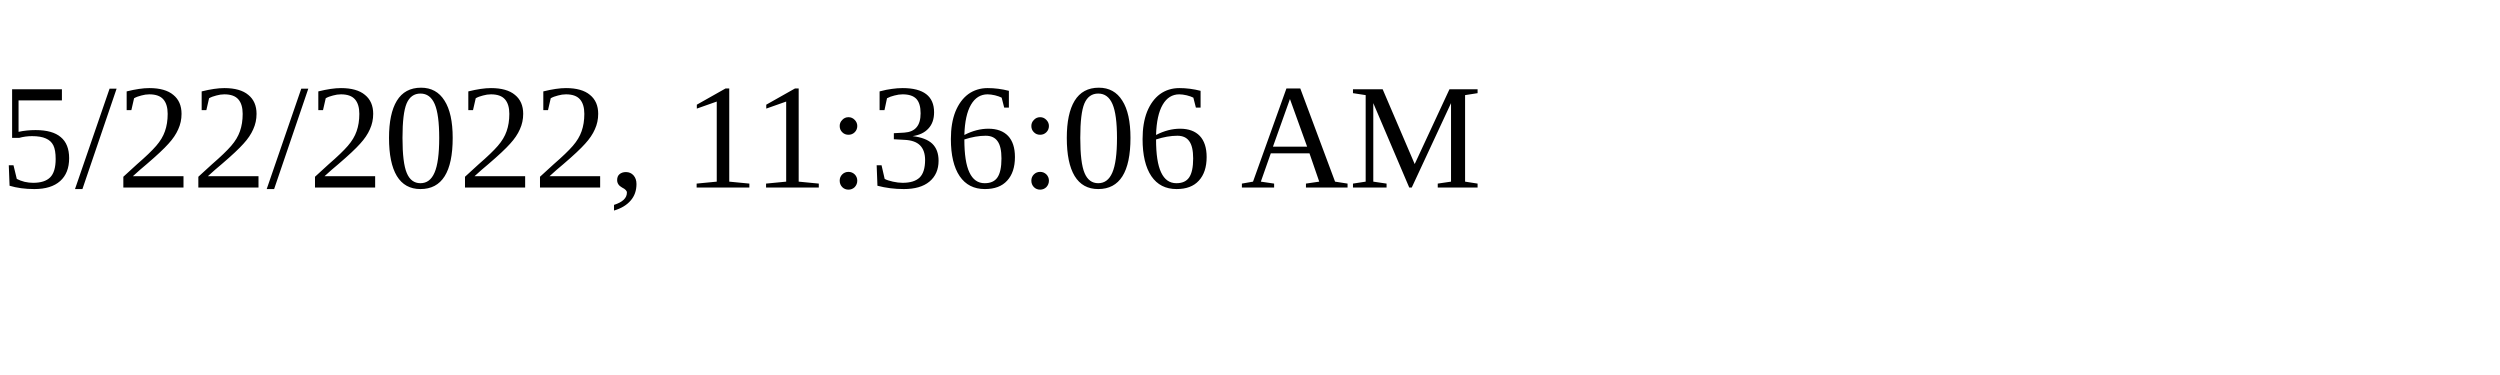
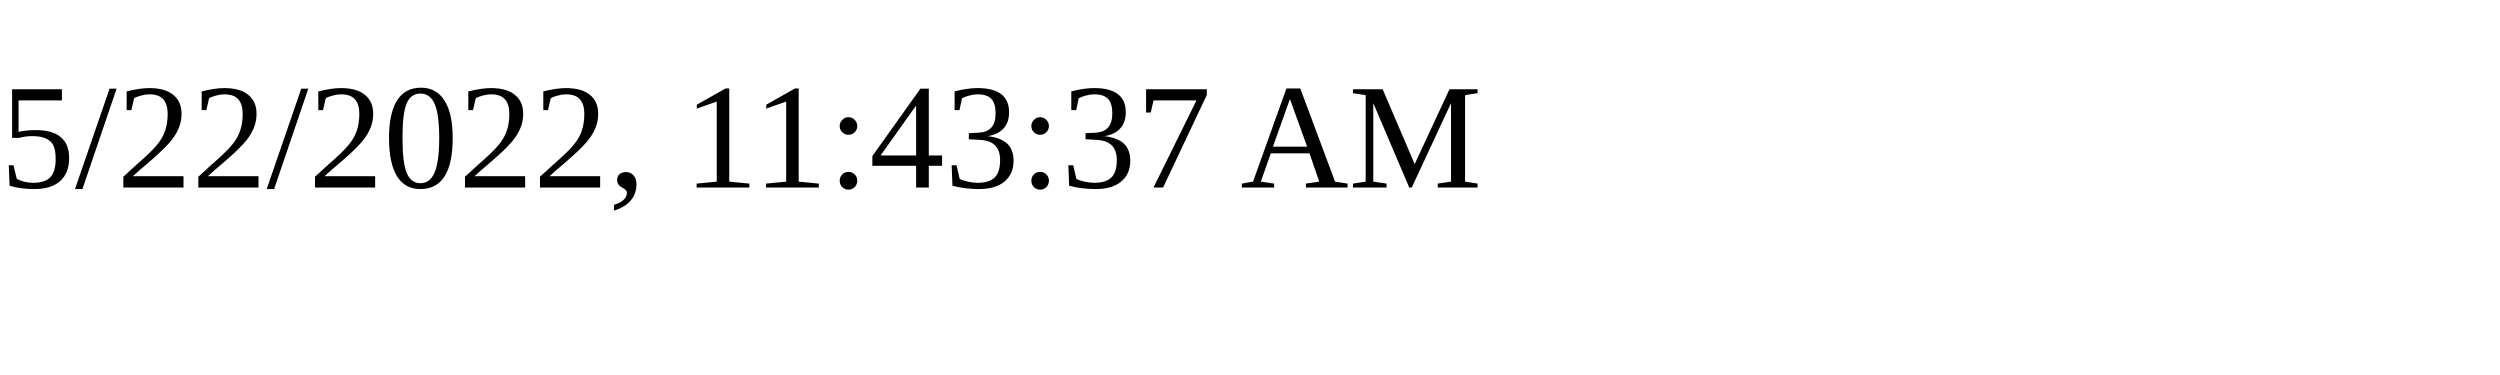
<svg xmlns="http://www.w3.org/2000/svg" height="30" width="200">
-   <text x="0" y="15">5/22/2022, 11:36:06 AM</text>
+   <text x="0" y="15">5/22/2022, 11:43:37 AM</text>
</svg>
